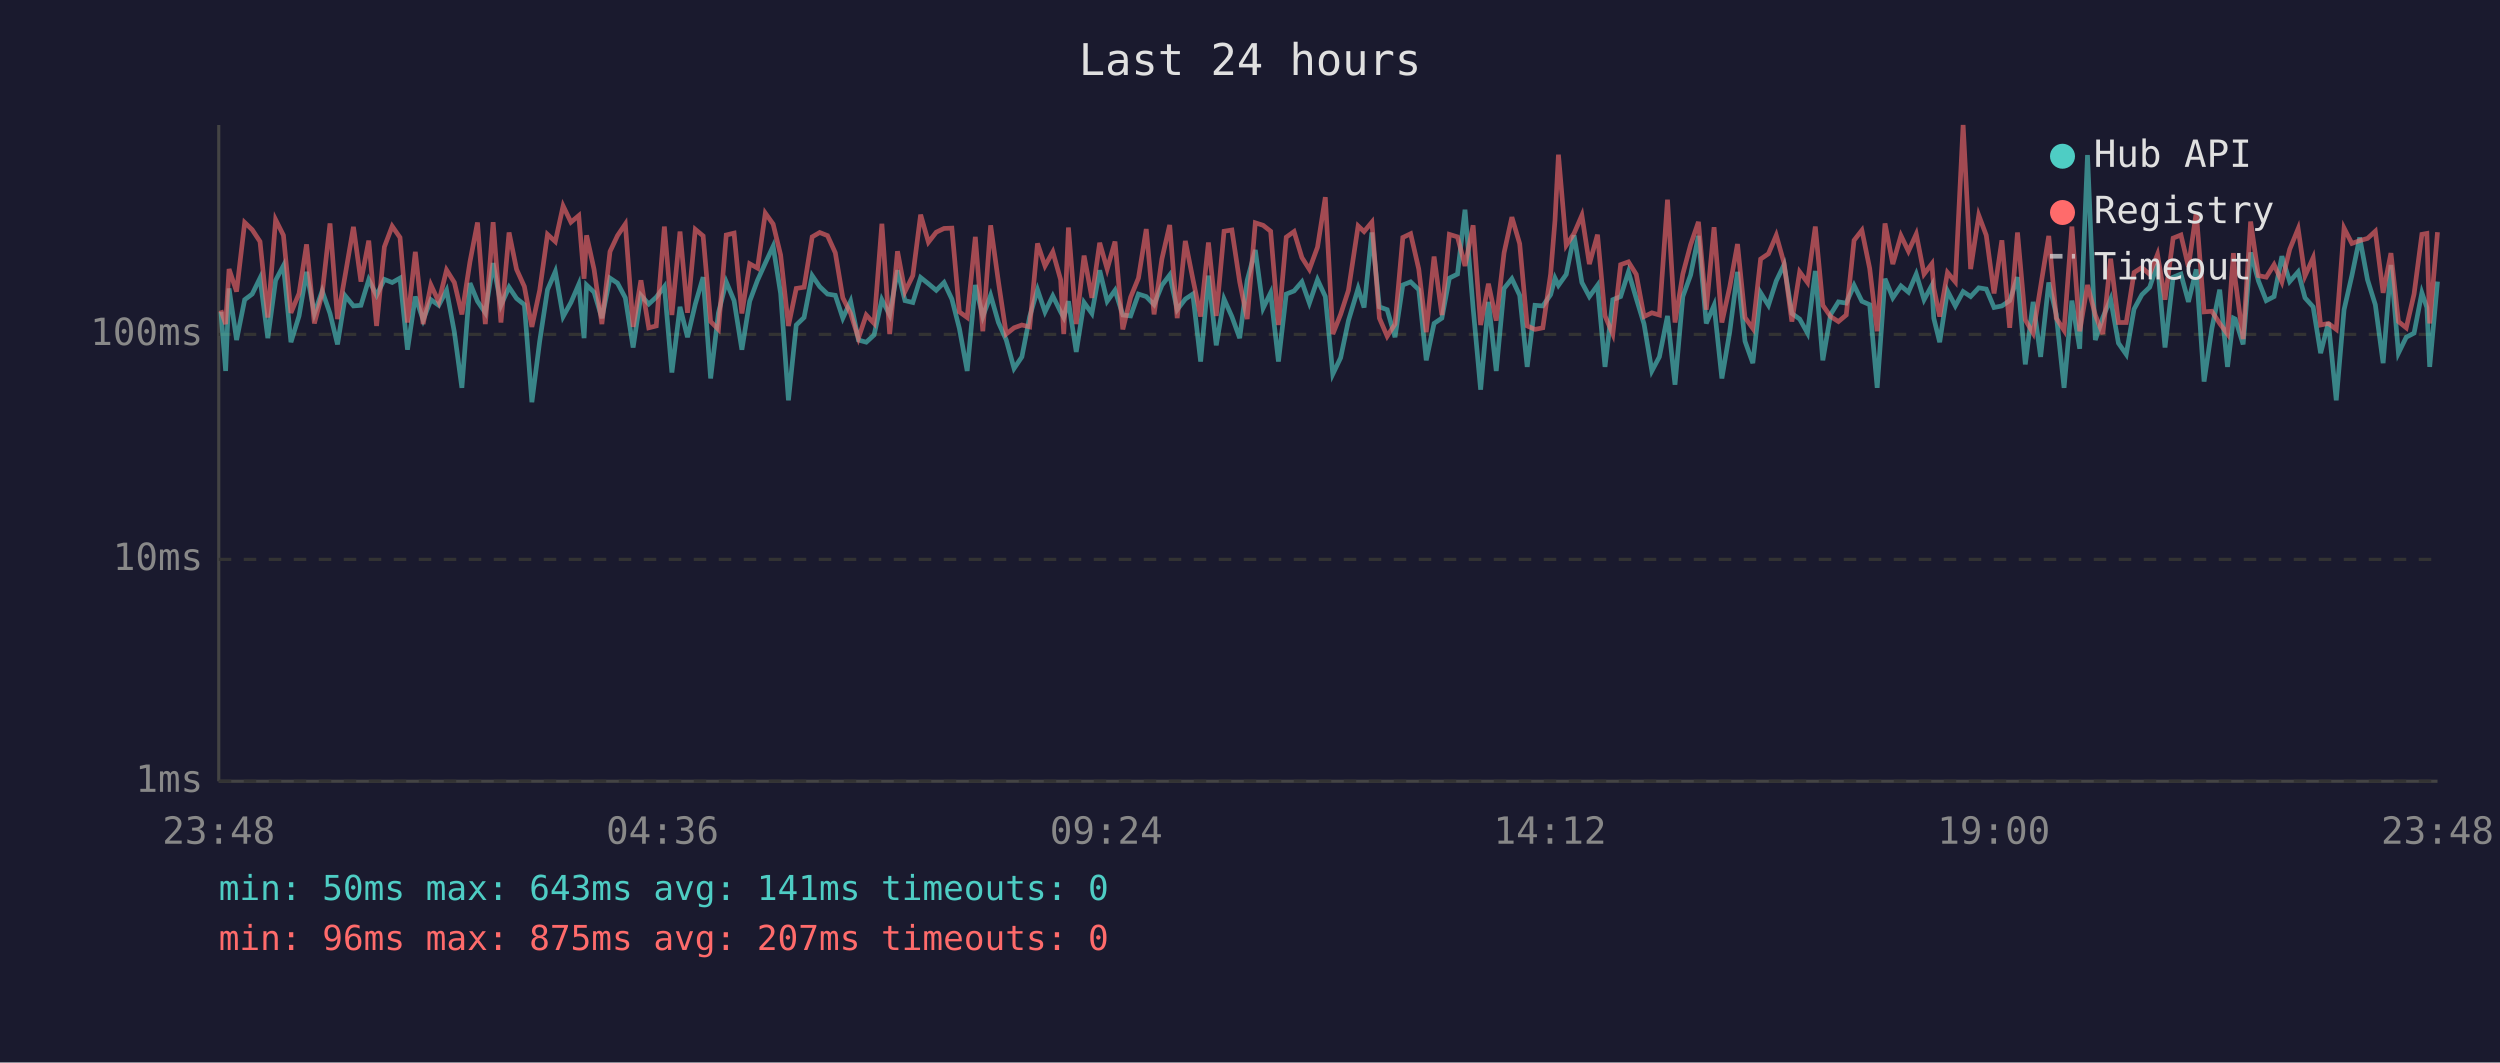
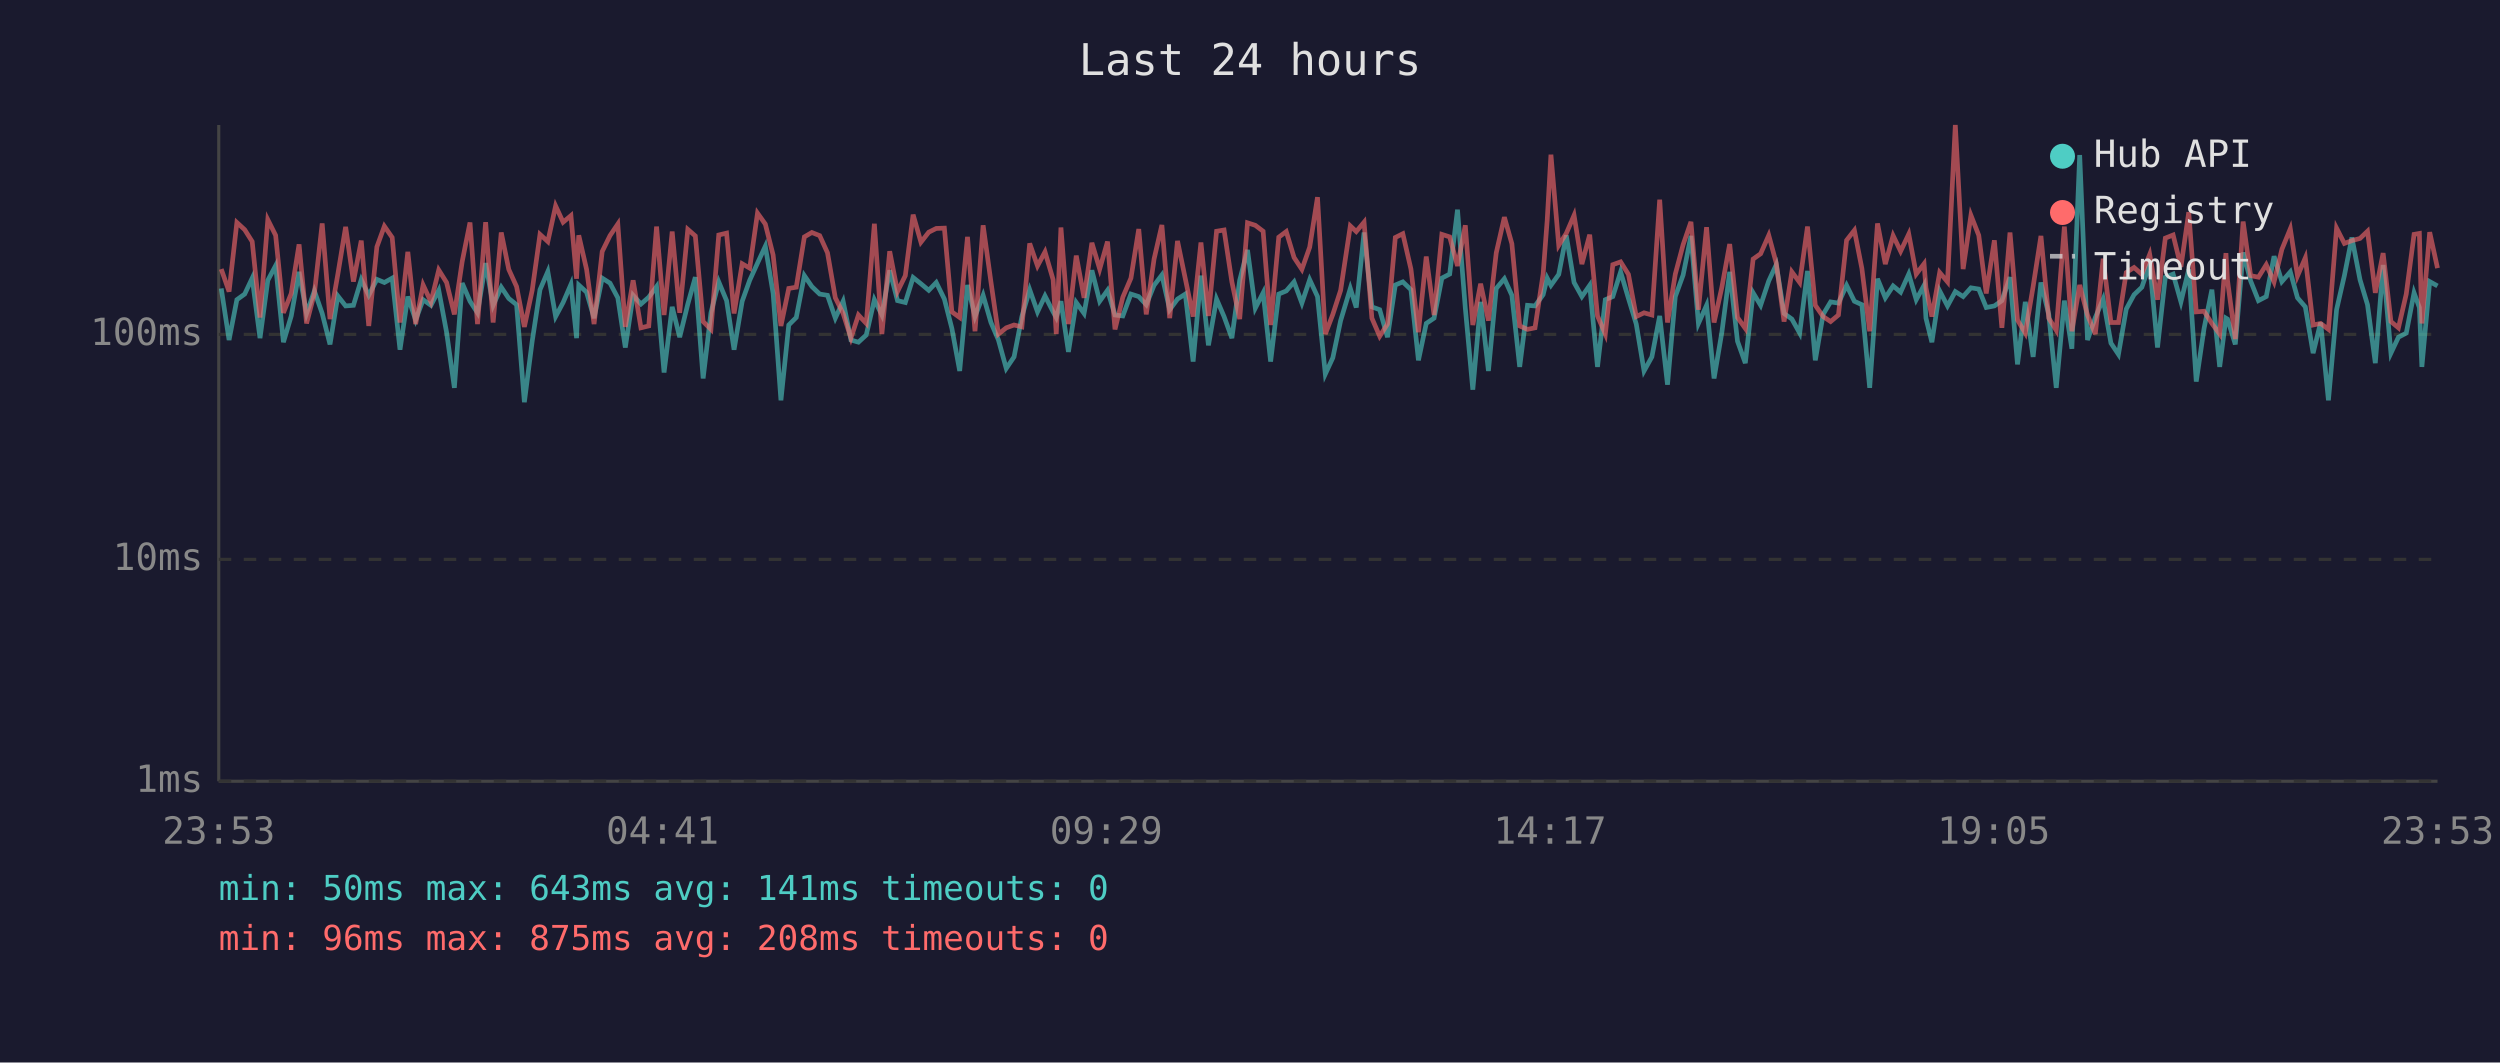
<svg xmlns="http://www.w3.org/2000/svg" viewBox="0 0 800 340" font-family="monospace" font-size="12">
  <rect width="800" height="340" fill="#1a1a2e" />
  <text x="400" y="24" fill="#e0e0e0" font-size="14" text-anchor="middle">Last 24 hours</text>
  <line x1="70" y1="40" x2="70" y2="250" stroke="#444" stroke-width="1" />
  <line x1="70" y1="250" x2="780" y2="250" stroke="#444" stroke-width="1" />
  <line x1="70" y1="250" x2="780" y2="250" stroke="#333" stroke-width="1" stroke-dasharray="4" />
  <text x="65" y="250" fill="#888" text-anchor="end" dominant-baseline="middle">1ms</text>
  <line x1="70" y1="179" x2="780" y2="179" stroke="#333" stroke-width="1" stroke-dasharray="4" />
  <text x="65" y="179" fill="#888" text-anchor="end" dominant-baseline="middle">10ms</text>
  <line x1="70" y1="107" x2="780" y2="107" stroke="#333" stroke-width="1" stroke-dasharray="4" />
  <text x="65" y="107" fill="#888" text-anchor="end" dominant-baseline="middle">100ms</text>
-   <text x="70" y="270" fill="#888" text-anchor="middle">23:48</text>
-   <text x="212" y="270" fill="#888" text-anchor="middle">04:36</text>
-   <text x="354" y="270" fill="#888" text-anchor="middle">09:24</text>
-   <text x="496" y="270" fill="#888" text-anchor="middle">14:12</text>
-   <text x="638" y="270" fill="#888" text-anchor="middle">19:00</text>
-   <text x="780" y="270" fill="#888" text-anchor="middle">23:48</text>
-   <polyline points="70.7,99.8 72.2,118.7 73.3,92.3 75.7,108.8 78.3,95.9 80.7,94.1 83.2,89.0 85.7,108.2 88.2,89.7 90.7,85.0 93.1,109.5 95.7,101.1 98.1,87.0 100.6,100.3 103.1,93.1 105.6,100.3 108.0,110.2 110.5,94.7 113.1,97.9 115.5,97.7 118.0,89.5 120.5,94.5 123.0,89.4 125.5,90.4 128.0,89.0 130.4,111.9 132.9,94.9 135.4,102.4 137.9,95.9 140.4,97.7 142.9,92.9 145.4,106.3 147.8,124.1 150.4,90.6 152.8,96.4 155.3,100.1 157.8,84.2 160.3,97.7 162.9,91.9 165.3,95.5 167.8,97.5 170.2,128.7 172.7,109.2 175.2,92.7 177.7,86.9 180.2,101.3 182.7,96.8 185.2,91.0 186.9,108.2 187.7,91.2 190.1,93.5 192.6,101.8 195.2,89.0 197.6,90.6 200.1,95.3 202.6,111.2 205.1,94.5 207.6,97.3 210.0,95.1 212.6,91.7 215.0,119.2 217.6,98.2 220.0,107.9 222.5,97.3 225.0,88.7 227.4,121.1 229.9,100.1 232.4,90.2 234.9,96.2 237.4,111.9 239.9,96.4 242.4,89.7 244.9,84.2 247.4,78.8 249.8,93.9 252.3,128.1 254.8,104.0 257.3,101.6 259.9,88.2 262.3,91.7 264.8,94.1 267.3,94.5 269.7,101.8 272.2,96.4 274.7,108.8 277.2,109.5 279.7,107.2 282.2,95.9 284.7,100.8 287.2,86.5 289.6,96.2 292.1,96.8 294.6,88.8 297.1,90.8 299.6,92.9 302.1,90.4 304.6,95.7 307.0,105.1 309.5,118.7 312.1,91.2 314.5,101.3 317.0,94.5 319.5,103.2 322.0,108.8 324.5,117.9 327.0,114.2 329.5,101.3 332.0,92.7 334.4,99.8 336.9,94.7 339.4,99.8 340.4,101.6 341.9,96.4 344.4,112.6 346.9,96.8 349.4,100.3 351.9,86.5 354.3,96.4 356.8,92.9 359.3,100.8 361.8,101.1 364.3,94.1 366.8,94.9 369.3,97.5 371.8,91.3 374.3,88.0 376.7,99.1 379.3,95.7 381.7,94.1 384.2,115.7 386.7,88.2 389.2,110.5 391.7,95.7 394.2,101.3 396.7,108.2 399.1,89.7 401.7,80.0 404.2,98.6 406.6,93.7 409.1,115.7 411.6,94.1 414.1,93.1 416.6,90.2 419.0,97.0 421.6,89.5 424.1,94.9 426.5,119.7 429.0,114.5 431.5,102.6 434.6,92.3 436.5,98.4 439.0,74.4 441.4,98.2 443.9,99.1 446.4,107.9 448.9,91.2 451.4,90.2 454.0,92.7 456.4,115.3 458.9,103.5 461.4,101.8 463.8,89.0 466.4,87.7 468.8,67.1 471.4,98.6 473.8,124.7 476.3,96.6 478.8,118.7 481.3,92.3 483.8,89.2 486.3,94.5 488.7,117.4 491.2,97.7 493.7,97.9 496.2,94.3 497.6,89.0 498.7,91.3 501.2,87.8 503.7,75.3 506.2,90.4 508.6,94.9 511.2,91.3 513.6,117.4 516.1,95.9 518.6,94.9 521.1,87.0 523.6,95.5 526.1,103.7 528.6,118.7 531.0,114.2 533.6,101.1 536.0,123.1 538.5,94.9 541.0,88.0 543.5,75.5 546.0,103.5 548.5,97.7 551.0,121.1 553.5,106.3 556.0,87.0 558.4,109.2 560.9,116.2 563.4,93.7 565.9,97.7 568.4,89.9 570.9,84.7 573.4,100.3 575.9,102.1 578.4,106.6 580.9,86.7 583.3,115.3 585.8,100.6 588.3,96.6 590.8,97.0 593.3,91.3 595.8,96.4 598.3,97.5 600.7,124.1 603.2,89.2 605.7,95.3 608.3,91.5 610.7,93.5 613.2,87.7 615.7,95.9 618.2,91.3 618.8,101.8 620.7,109.5 623.2,93.1 625.7,97.9 628.2,93.3 630.6,94.9 633.2,92.1 635.6,92.5 638.1,98.4 640.6,97.9 643.1,96.2 645.6,88.7 648.1,116.6 650.6,96.6 653.0,114.2 655.6,90.4 658.0,100.6 660.5,124.1 663.0,96.2 665.5,111.6 668.0,49.6 670.5,108.8 672.9,101.6 675.4,95.7 677.9,109.8 680.4,113.4 682.9,98.9 685.4,94.3 687.9,91.9 690.4,84.5 692.8,111.2 695.4,88.7 697.9,87.7 700.3,96.6 702.8,86.2 705.3,122.1 707.8,105.1 710.3,92.7 712.8,117.4 714.7,101.8 715.3,102.1 717.8,110.2 720.2,80.8 722.7,89.9 725.2,96.2 727.7,94.9 730.2,82.0 732.7,90.1 735.4,87.0 737.6,95.3 740.2,98.2 742.6,113.0 745.1,103.2 747.6,128.1 750.1,99.1 752.6,88.2 755.1,76.0 757.6,89.5 760.1,97.5 762.6,116.2 765.1,84.8 767.5,113.0 770.0,107.9 772.5,106.6 775.0,93.7 776.6,98.4 777.5,117.4 780.0,90.1" fill="none" stroke="#4ecdc4" stroke-width="1.5" opacity="0.6" />
-   <polyline points="70.7,99.3 72.2,103.7 73.3,86.1 75.7,93.3 78.3,71.2 80.7,73.5 83.2,77.3 85.7,101.6 88.2,70.3 90.7,75.3 93.1,100.1 95.7,93.9 98.1,78.2 100.6,103.5 103.1,93.9 105.6,71.5 108.0,102.1 110.5,87.8 113.1,72.6 115.5,90.1 118.0,77.0 120.5,104.3 123.0,79.0 125.5,72.4 128.0,76.0 130.4,103.2 132.9,80.6 135.4,103.7 137.9,91.2 140.4,96.6 142.9,86.4 145.4,90.4 147.8,100.6 150.4,83.7 152.8,71.2 155.3,103.7 157.8,71.1 160.3,103.2 162.9,74.4 165.3,86.2 167.8,91.7 170.2,104.6 172.7,92.9 175.2,75.0 177.7,77.3 180.2,65.9 182.7,71.1 185.2,69.0 186.9,89.2 187.7,75.3 190.1,86.2 192.6,103.7 195.2,80.5 197.6,75.4 200.1,71.7 202.6,104.6 205.1,89.7 207.6,104.9 210.0,104.3 212.6,72.5 215.0,100.8 217.6,74.1 220.0,100.1 222.5,73.4 225.0,75.5 227.4,102.9 229.9,105.4 232.4,75.2 234.9,74.6 237.4,100.3 239.9,84.4 242.4,85.8 244.9,68.2 247.4,71.7 249.8,81.6 252.3,104.3 254.8,92.3 257.3,91.9 259.9,75.8 262.3,74.4 264.8,75.4 267.3,80.9 269.7,95.3 272.2,100.3 274.7,108.2 277.2,100.8 279.7,103.5 282.2,71.6 284.7,106.9 287.2,80.4 289.6,93.3 292.1,88.2 294.6,68.7 297.1,77.5 299.6,74.3 302.1,73.1 304.6,73.0 307.0,99.8 309.5,101.6 312.1,75.8 314.5,106.0 317.0,72.1 319.5,90.2 322.0,106.9 324.5,104.9 327.0,104.0 329.5,104.6 332.0,77.9 334.4,85.1 336.9,80.6 339.4,89.5 340.4,106.9 341.9,72.8 344.4,103.7 346.9,81.8 349.4,95.3 351.9,77.7 354.3,86.1 356.8,77.3 359.3,105.4 361.8,95.1 364.3,89.0 366.8,73.3 369.3,100.6 371.8,82.9 374.3,72.0 376.7,101.8 379.3,77.1 381.7,89.2 384.2,101.3 386.7,77.6 389.2,101.1 391.7,74.0 394.2,73.6 396.7,90.2 399.1,102.1 401.7,71.3 404.2,72.1 406.6,74.0 409.1,104.0 411.6,75.9 414.1,74.1 416.6,82.4 419.0,86.2 421.6,79.1 424.1,63.1 426.5,106.9 429.0,100.6 431.5,92.9 434.6,72.3 436.5,74.1 439.0,71.1 441.4,101.8 443.9,107.6 446.4,103.7 448.9,76.0 451.4,74.8 454.0,86.1 456.4,106.3 458.9,82.1 461.4,100.8 463.8,75.0 466.4,75.8 468.8,85.1 471.4,72.1 473.8,104.0 476.3,90.8 478.8,102.6 481.3,80.9 483.8,69.5 486.3,78.0 488.7,104.3 491.2,105.4 493.7,104.9 496.2,87.7 497.6,70.5 498.7,49.5 501.2,78.5 503.7,74.7 506.2,68.9 508.6,84.5 511.2,75.1 513.6,101.1 516.1,106.9 518.6,84.7 521.1,83.8 523.6,87.8 526.1,101.3 528.6,100.1 531.0,100.8 533.6,63.9 536.0,103.2 538.5,87.7 541.0,78.3 543.5,71.0 546.0,99.1 548.5,72.7 551.0,103.2 553.5,91.9 556.0,78.1 558.4,101.6 560.9,105.1 563.4,82.9 565.9,81.2 568.4,75.3 570.9,84.2 573.4,102.9 575.9,87.0 578.4,90.4 580.9,72.5 583.3,97.7 585.8,101.3 588.3,102.9 590.8,100.8 593.3,76.9 595.8,73.7 598.3,85.9 600.7,106.0 603.2,71.5 605.7,84.5 608.3,75.4 610.7,80.4 613.2,74.9 615.7,87.7 618.2,84.4 618.8,92.1 620.7,101.3 623.2,87.2 625.7,90.2 628.2,40.0 630.6,86.1 633.2,68.9 635.6,75.3 638.1,93.9 640.6,76.9 643.1,104.9 645.6,74.4 648.1,102.4 650.6,106.6 653.0,91.7 655.6,75.5 658.0,101.8 660.5,105.7 663.0,72.5 665.5,106.0 668.0,91.2 670.5,100.8 672.9,106.9 675.4,82.8 677.9,103.2 680.4,103.2 682.9,87.2 685.4,85.6 687.9,87.8 690.4,81.4 692.8,95.9 695.4,76.2 697.9,75.2 700.3,85.4 702.8,67.9 705.3,99.8 707.8,99.6 710.3,103.5 712.8,106.9 714.7,81.0 715.3,89.7 717.8,108.5 720.2,70.9 722.7,88.2 725.2,88.7 727.7,84.7 730.2,90.2 732.7,79.8 735.4,73.2 737.6,88.3 740.2,82.5 742.6,104.0 745.1,103.5 747.6,105.4 750.1,73.0 752.6,77.9 755.1,77.0 757.6,76.3 760.1,74.0 762.6,93.7 765.1,81.0 767.5,102.9 770.0,104.9 772.5,94.1 775.0,75.0 776.6,74.7 777.5,103.5 780.0,74.3" fill="none" stroke="#ff6b6b" stroke-width="1.5" opacity="0.6" />
+   <text x="70" y="270" fill="#888" text-anchor="middle">23:53</text>
+   <text x="212" y="270" fill="#888" text-anchor="middle">04:41</text>
+   <text x="354" y="270" fill="#888" text-anchor="middle">09:29</text>
+   <text x="496" y="270" fill="#888" text-anchor="middle">14:17</text>
+   <text x="638" y="270" fill="#888" text-anchor="middle">19:05</text>
+   <text x="780" y="270" fill="#888" text-anchor="middle">23:53</text>
+   <polyline points="70.8,92.3 73.3,108.8 75.8,95.9 78.3,94.1 80.7,89.0 83.2,108.2 85.7,89.7 88.2,85.0 90.7,109.5 93.2,101.1 95.7,87.0 98.1,100.3 100.6,93.1 103.1,100.3 105.6,110.2 108.1,94.7 110.6,97.9 113.1,97.7 115.6,89.5 118.0,94.5 120.6,89.4 123.0,90.4 125.5,89.0 128.0,111.9 130.5,94.9 133.0,102.4 135.4,95.9 137.9,97.7 140.4,92.9 142.9,106.3 145.4,124.1 147.9,90.6 150.4,96.4 152.8,100.1 155.4,84.2 157.8,97.7 160.4,91.9 162.8,95.5 165.3,97.5 167.8,128.7 170.3,109.2 172.8,92.7 175.3,86.9 177.8,101.3 180.2,96.8 182.7,91.0 184.5,108.2 185.2,91.2 187.7,93.5 190.1,101.8 192.7,89.0 195.2,90.6 197.7,95.3 200.1,111.2 202.6,94.5 205.1,97.3 207.6,95.1 210.1,91.7 212.5,119.2 215.1,98.2 217.5,107.9 220.1,97.3 222.5,88.7 225.0,121.1 227.5,100.1 230.0,90.2 232.5,96.2 234.9,111.9 237.5,96.4 239.9,89.7 242.4,84.2 244.9,78.8 247.4,93.9 249.9,128.1 252.4,104.0 254.8,101.6 257.4,88.2 259.8,91.7 262.3,94.1 264.8,94.5 267.3,101.8 269.8,96.4 272.3,108.8 274.7,109.5 277.2,107.2 279.8,95.9 282.2,100.8 284.7,86.5 287.2,96.2 289.7,96.8 292.2,88.8 294.7,90.8 297.2,92.9 299.6,90.4 302.2,95.7 304.6,105.1 307.1,118.7 309.6,91.2 312.0,101.3 314.6,94.5 317.1,103.2 319.5,108.8 322.0,117.9 324.5,114.2 327.0,101.3 329.5,92.7 332.0,99.8 334.4,94.7 337.0,99.8 338.0,101.6 339.5,96.4 341.9,112.6 344.4,96.8 346.9,100.3 349.4,86.5 351.9,96.4 354.4,92.9 356.8,100.8 359.3,101.1 361.9,94.1 364.4,94.9 366.8,97.5 369.3,91.3 371.8,88.0 374.3,99.1 376.8,95.7 379.3,94.1 381.8,115.7 384.3,88.2 386.7,110.5 389.3,95.7 391.7,101.3 394.2,108.2 396.7,89.7 399.2,80.0 401.7,98.6 404.2,93.7 406.6,115.7 409.2,94.1 411.6,93.1 414.1,90.2 416.6,97.0 419.1,89.5 421.6,94.9 424.1,119.7 426.5,114.5 429.0,102.6 432.1,92.3 434.0,98.4 436.5,74.4 439.0,98.2 441.5,99.1 444.0,107.9 446.5,91.2 448.9,90.2 451.5,92.7 453.9,115.3 456.4,103.5 458.9,101.8 461.4,89.0 463.9,87.7 466.4,67.1 468.9,98.6 471.3,124.7 473.8,96.6 476.3,118.7 478.8,92.3 481.4,89.2 483.8,94.5 486.3,117.4 488.8,97.7 491.2,97.9 493.8,94.3 495.1,89.0 496.3,91.3 498.8,87.8 501.2,75.3 503.7,90.4 506.2,94.9 508.7,91.3 511.2,117.4 513.7,95.9 516.1,94.9 518.6,87.0 521.1,95.5 523.6,103.7 526.1,118.7 528.6,114.2 531.1,101.1 533.6,123.1 536.1,94.9 538.6,88.0 541.1,75.5 543.5,103.5 546.1,97.7 548.5,121.1 551.0,106.3 553.5,87.0 556.0,109.2 558.5,116.2 561.0,93.7 563.4,97.7 566.0,89.9 568.4,84.7 570.9,100.3 573.4,102.1 575.9,106.6 578.4,86.7 580.9,115.3 583.4,100.6 585.8,96.6 588.3,97.0 590.9,91.3 593.4,96.4 595.8,97.5 598.3,124.1 600.8,89.2 603.3,95.3 605.8,91.5 608.2,93.5 610.8,87.7 613.2,95.9 615.7,91.3 616.3,101.8 618.2,109.5 620.7,93.1 623.2,97.9 625.7,93.3 628.2,94.9 630.7,92.1 633.2,92.5 635.6,98.4 638.2,97.9 640.6,96.2 643.2,88.7 645.6,116.6 648.1,96.6 650.6,114.2 653.1,90.4 655.6,100.6 658.0,124.1 660.6,96.2 663.0,111.6 665.5,49.6 668.0,108.8 670.5,101.6 673.0,95.7 675.5,109.8 677.9,113.4 680.4,98.9 682.9,94.3 685.4,91.9 687.9,84.5 690.4,111.2 692.9,88.7 695.4,87.7 697.9,96.6 700.4,86.2 702.8,122.1 705.3,105.1 707.8,92.7 710.3,117.4 712.3,101.8 712.8,102.1 715.3,110.2 717.8,80.8 720.2,89.9 722.7,96.2 725.2,94.9 727.7,82.0 730.2,90.1 732.9,87.0 735.2,95.3 737.7,98.2 740.2,113.0 742.6,103.2 745.1,128.1 747.7,99.1 750.2,88.2 752.6,76.0 755.2,89.5 757.6,97.5 760.1,116.2 762.6,84.8 765.1,113.0 767.5,107.9 770.0,106.6 772.5,93.7 774.2,98.4 775.0,117.4 777.5,90.1 780.0,91.5" fill="none" stroke="#4ecdc4" stroke-width="1.5" opacity="0.6" />
+   <polyline points="70.8,86.1 73.3,93.3 75.8,71.2 78.3,73.5 80.7,77.3 83.2,101.6 85.7,70.3 88.2,75.3 90.7,100.1 93.2,93.9 95.7,78.2 98.1,103.5 100.6,93.9 103.1,71.5 105.6,102.1 108.1,87.8 110.6,72.6 113.1,90.1 115.6,77.0 118.0,104.3 120.6,79.0 123.0,72.4 125.5,76.0 128.0,103.2 130.5,80.6 133.0,103.7 135.4,91.2 137.9,96.6 140.4,86.4 142.9,90.4 145.4,100.6 147.9,83.7 150.4,71.2 152.8,103.7 155.4,71.1 157.8,103.2 160.4,74.4 162.8,86.2 165.3,91.7 167.8,104.6 170.3,92.9 172.8,75.0 175.3,77.3 177.8,65.9 180.2,71.1 182.7,69.0 184.5,89.2 185.2,75.3 187.7,86.2 190.1,103.7 192.7,80.5 195.2,75.4 197.7,71.7 200.1,104.6 202.6,89.7 205.1,104.9 207.6,104.3 210.1,72.5 212.5,100.8 215.1,74.1 217.5,100.1 220.1,73.4 222.5,75.5 225.0,102.9 227.5,105.4 230.0,75.2 232.5,74.6 234.9,100.3 237.5,84.4 239.9,85.8 242.4,68.2 244.9,71.7 247.4,81.6 249.9,104.3 252.4,92.3 254.8,91.9 257.4,75.8 259.8,74.4 262.3,75.4 264.8,80.9 267.3,95.3 269.8,100.3 272.3,108.2 274.7,100.8 277.2,103.5 279.8,71.6 282.2,106.9 284.7,80.4 287.2,93.3 289.7,88.2 292.2,68.7 294.7,77.5 297.2,74.3 299.6,73.1 302.2,73.0 304.6,99.8 307.1,101.6 309.6,75.8 312.0,106.0 314.6,72.1 317.1,90.2 319.5,106.9 322.0,104.9 324.5,104.0 327.0,104.6 329.5,77.9 332.0,85.1 334.4,80.6 337.0,89.5 338.0,106.9 339.5,72.8 341.9,103.7 344.4,81.8 346.9,95.3 349.4,77.7 351.9,86.1 354.4,77.3 356.8,105.4 359.3,95.1 361.9,89.0 364.4,73.3 366.8,100.6 369.3,82.9 371.8,72.0 374.3,101.8 376.8,77.1 379.3,89.2 381.8,101.3 384.3,77.6 386.7,101.1 389.3,74.0 391.7,73.6 394.2,90.2 396.7,102.1 399.2,71.3 401.7,72.1 404.2,74.0 406.6,104.0 409.2,75.9 411.6,74.1 414.1,82.4 416.6,86.2 419.1,79.1 421.6,63.1 424.1,106.9 426.5,100.6 429.0,92.9 432.1,72.3 434.0,74.1 436.5,71.1 439.0,101.8 441.5,107.6 444.0,103.7 446.5,76.0 448.9,74.8 451.5,86.1 453.9,106.3 456.4,82.1 458.9,100.8 461.4,75.0 463.9,75.8 466.4,85.1 468.9,72.1 471.3,104.0 473.8,90.8 476.3,102.6 478.8,80.9 481.4,69.5 483.8,78.0 486.3,104.3 488.8,105.4 491.2,104.9 493.8,87.7 495.1,70.5 496.3,49.5 498.8,78.5 501.2,74.7 503.7,68.9 506.2,84.5 508.7,75.1 511.2,101.1 513.7,106.9 516.1,84.7 518.6,83.8 521.1,87.8 523.6,101.3 526.1,100.1 528.6,100.8 531.1,63.9 533.6,103.2 536.1,87.7 538.6,78.3 541.1,71.0 543.5,99.1 546.1,72.7 548.5,103.2 551.0,91.9 553.5,78.1 556.0,101.6 558.5,105.1 561.0,82.9 563.4,81.2 566.0,75.3 568.4,84.2 570.9,102.9 573.4,87.0 575.9,90.4 578.4,72.5 580.9,97.7 583.4,101.3 585.8,102.9 588.3,100.8 590.9,76.9 593.4,73.7 595.8,85.9 598.3,106.0 600.8,71.5 603.3,84.5 605.8,75.4 608.2,80.4 610.8,74.9 613.2,87.7 615.7,84.4 616.3,92.1 618.2,101.3 620.7,87.2 623.2,90.2 625.7,40.0 628.2,86.1 630.7,68.9 633.2,75.3 635.6,93.9 638.2,76.9 640.6,104.9 643.2,74.4 645.6,102.4 648.1,106.6 650.6,91.7 653.1,75.5 655.6,101.8 658.0,105.7 660.6,72.5 663.0,106.0 665.5,91.2 668.0,100.8 670.5,106.9 673.0,82.8 675.5,103.2 677.9,103.2 680.4,87.2 682.9,85.6 685.4,87.8 687.9,81.4 690.4,95.9 692.9,76.2 695.4,75.2 697.9,85.4 700.4,67.9 702.8,99.8 705.3,99.6 707.8,103.5 710.3,106.9 712.3,81.0 712.8,89.7 715.3,108.5 717.8,70.9 720.2,88.2 722.7,88.7 725.2,84.7 727.7,90.2 730.2,79.8 732.9,73.2 735.2,88.3 737.7,82.5 740.2,104.0 742.6,103.5 745.1,105.4 747.7,73.0 750.2,77.9 752.6,77.0 755.2,76.3 757.6,74.0 760.1,93.7 762.6,81.0 765.1,102.9 767.5,104.9 770.0,94.1 772.5,75.0 774.2,74.7 775.0,103.5 777.5,74.3 780.0,85.8" fill="none" stroke="#ff6b6b" stroke-width="1.5" opacity="0.6" />
  <circle cx="660" cy="50" r="4" fill="#4ecdc4" />
  <text x="670" y="50" fill="#e0e0e0" dominant-baseline="middle">Hub API</text>
  <circle cx="660" cy="68" r="4" fill="#ff6b6b" />
  <text x="670" y="68" fill="#e0e0e0" dominant-baseline="middle">Registry</text>
  <line x1="656" y1="82" x2="664" y2="82" stroke="#e0e0e0" stroke-width="1.5" stroke-dasharray="4,3" opacity="0.7" />
  <text x="670" y="86" fill="#e0e0e0" dominant-baseline="middle">Timeout</text>
  <text x="70" y="288" fill="#4ecdc4" font-size="11">min: 50ms  max: 643ms  avg: 141ms  timeouts: 0</text>
-   <text x="70" y="304" fill="#ff6b6b" font-size="11">min: 96ms  max: 875ms  avg: 207ms  timeouts: 0</text>
+   <text x="70" y="304" fill="#ff6b6b" font-size="11">min: 96ms  max: 875ms  avg: 208ms  timeouts: 0</text>
</svg>
